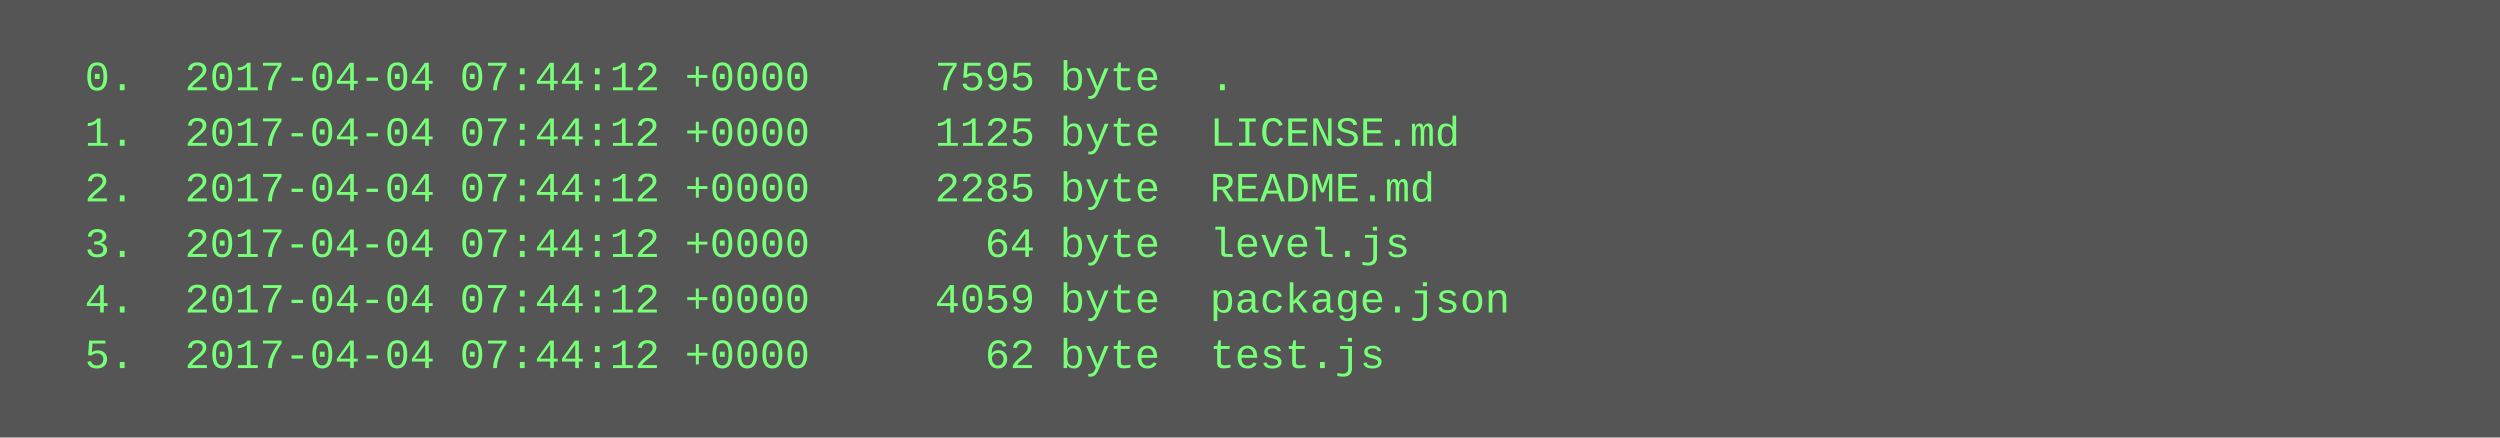
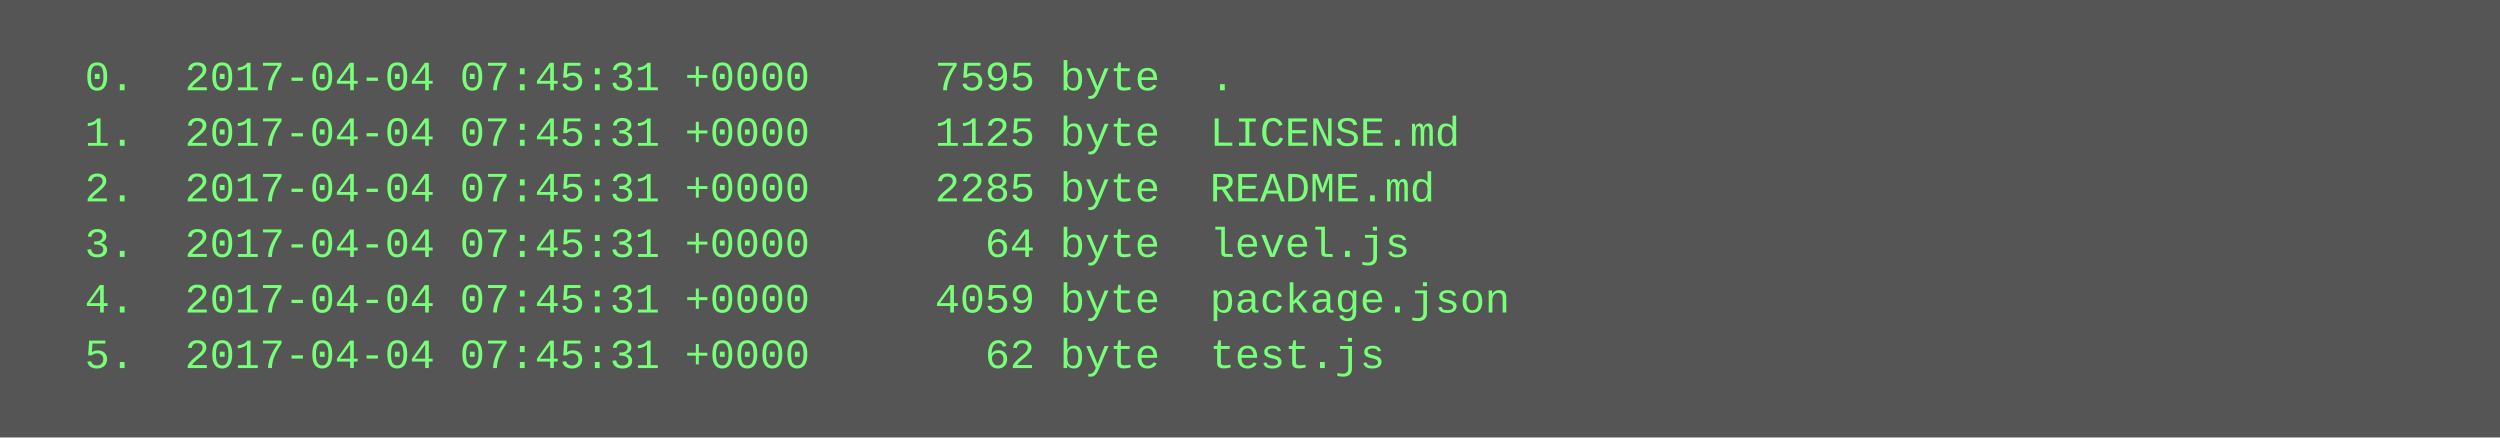
<svg xmlns="http://www.w3.org/2000/svg" height="126" width="720">
  <rect height="126" fill="#555" width="720" />
  <text fill="#7f7" font-family="Courier New" font-size="12" xml:space="preserve">
-     <tspan x="10" y="26">  0.  2017-04-04 07:44:12 +0000     7595 byte  .</tspan>
-     <tspan x="10" y="42">  1.  2017-04-04 07:44:12 +0000     1125 byte  LICENSE.md</tspan>
-     <tspan x="10" y="58">  2.  2017-04-04 07:44:12 +0000     2285 byte  README.md</tspan>
-     <tspan x="10" y="74">  3.  2017-04-04 07:44:12 +0000       64 byte  level.js</tspan>
-     <tspan x="10" y="90">  4.  2017-04-04 07:44:12 +0000     4059 byte  package.json</tspan>
-     <tspan x="10" y="106">  5.  2017-04-04 07:44:12 +0000       62 byte  test.js</tspan>
+     <tspan x="10" y="26">  0.  2017-04-04 07:45:31 +0000     7595 byte  .</tspan>
+     <tspan x="10" y="42">  1.  2017-04-04 07:45:31 +0000     1125 byte  LICENSE.md</tspan>
+     <tspan x="10" y="58">  2.  2017-04-04 07:45:31 +0000     2285 byte  README.md</tspan>
+     <tspan x="10" y="74">  3.  2017-04-04 07:45:31 +0000       64 byte  level.js</tspan>
+     <tspan x="10" y="90">  4.  2017-04-04 07:45:31 +0000     4059 byte  package.json</tspan>
+     <tspan x="10" y="106">  5.  2017-04-04 07:45:31 +0000       62 byte  test.js</tspan>
  </text>
</svg>
